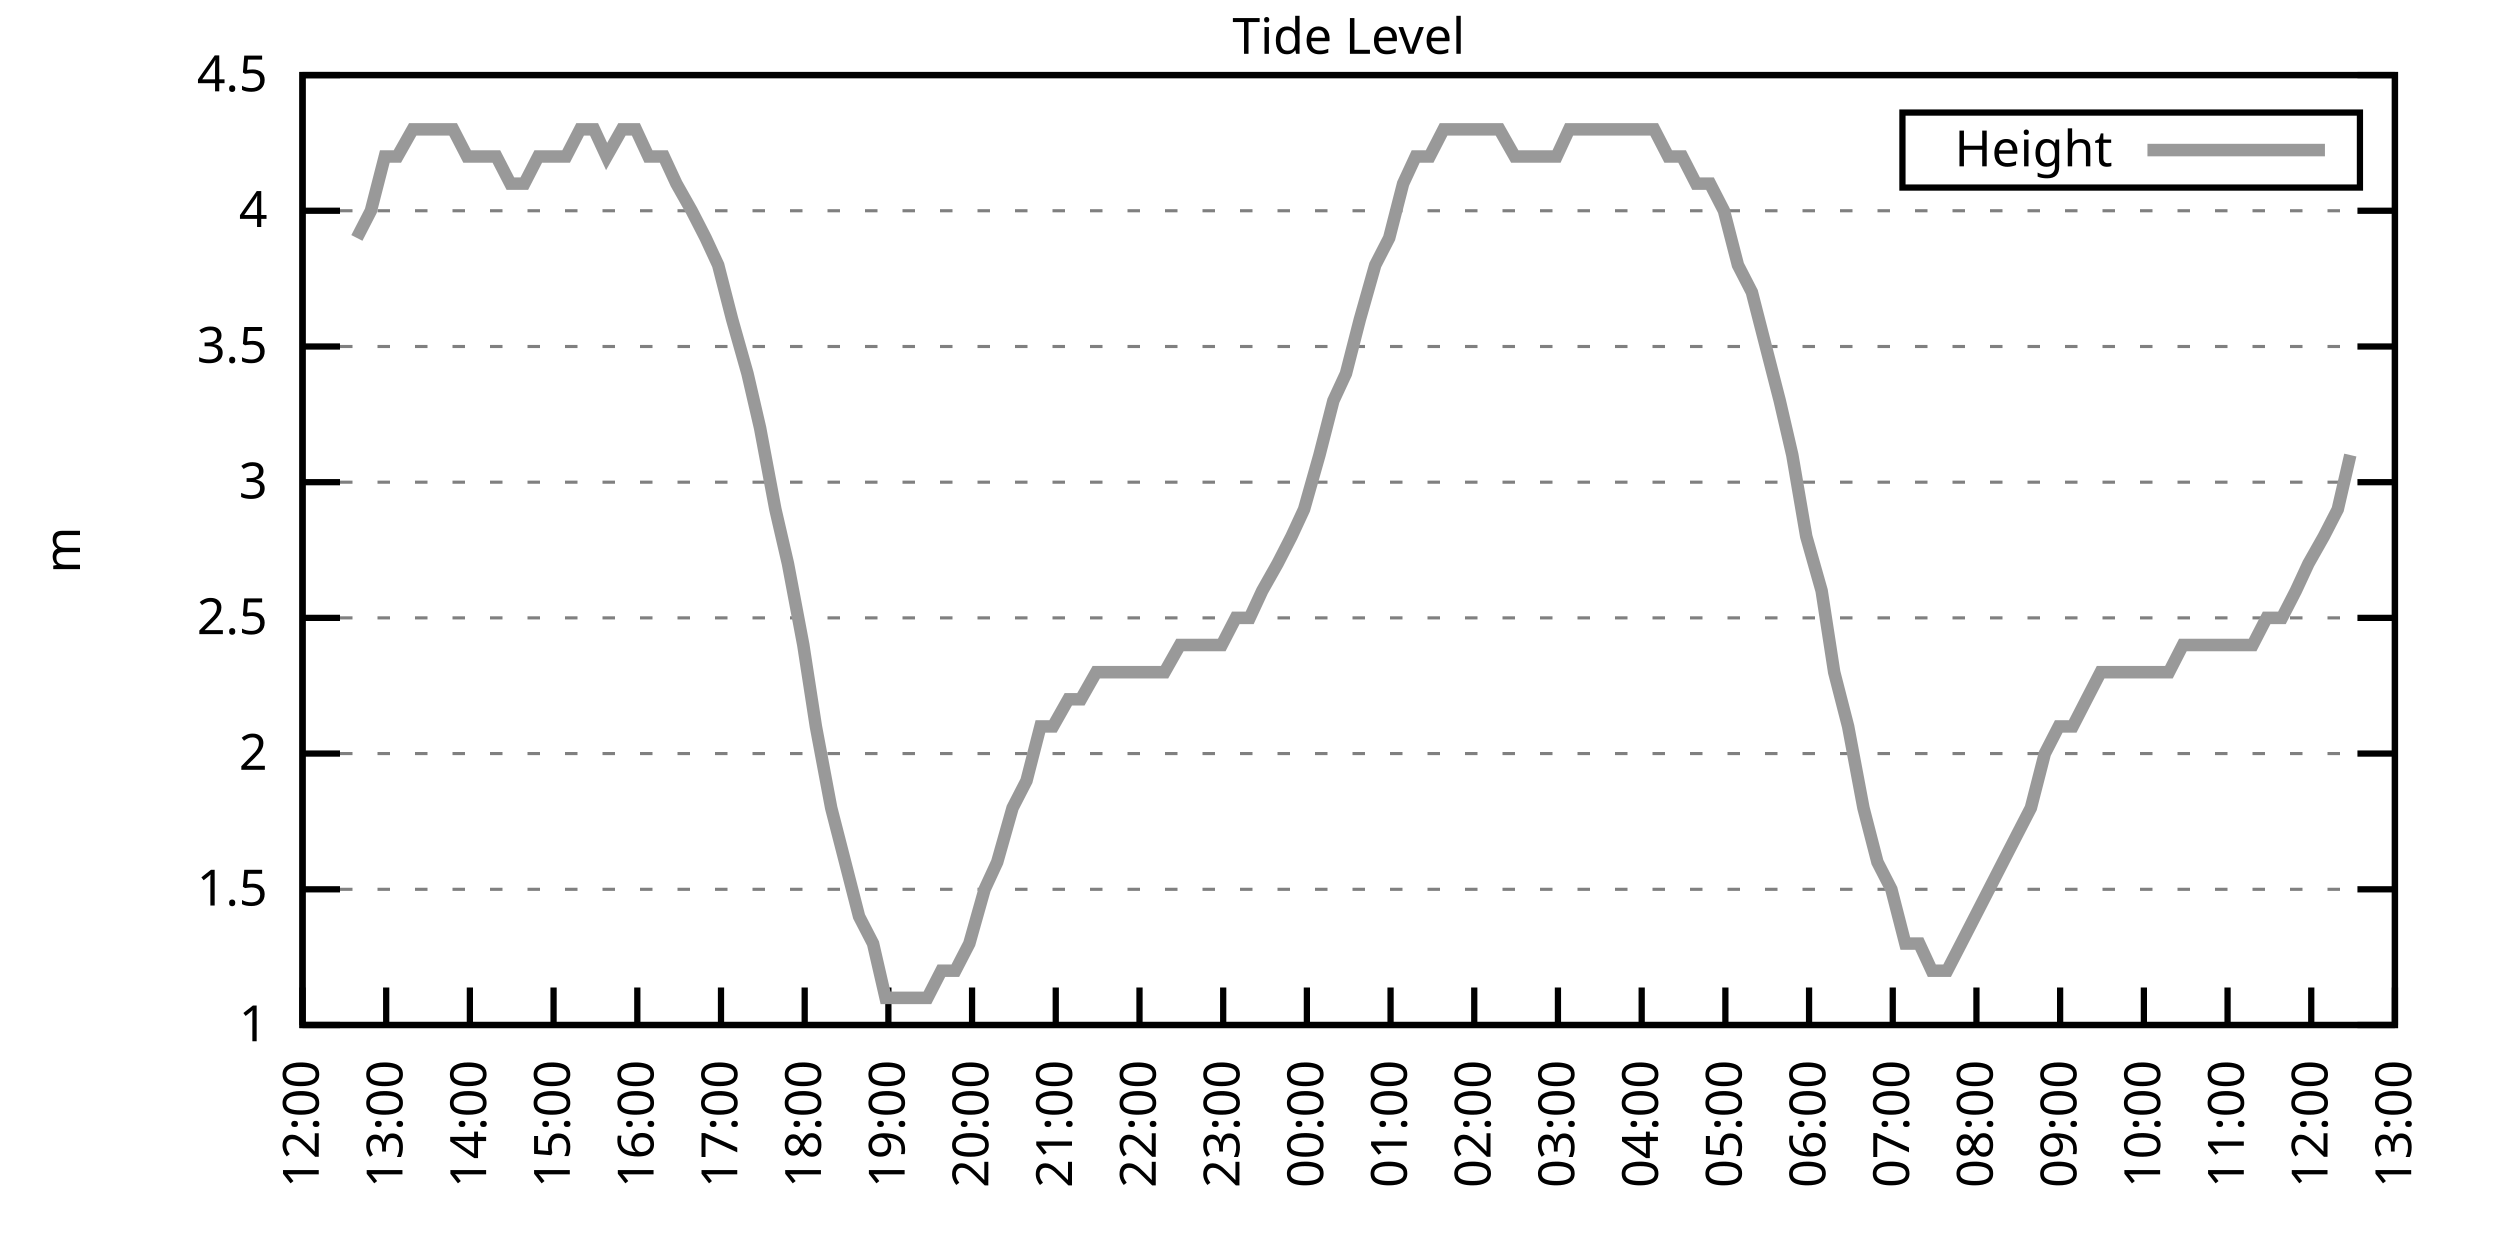
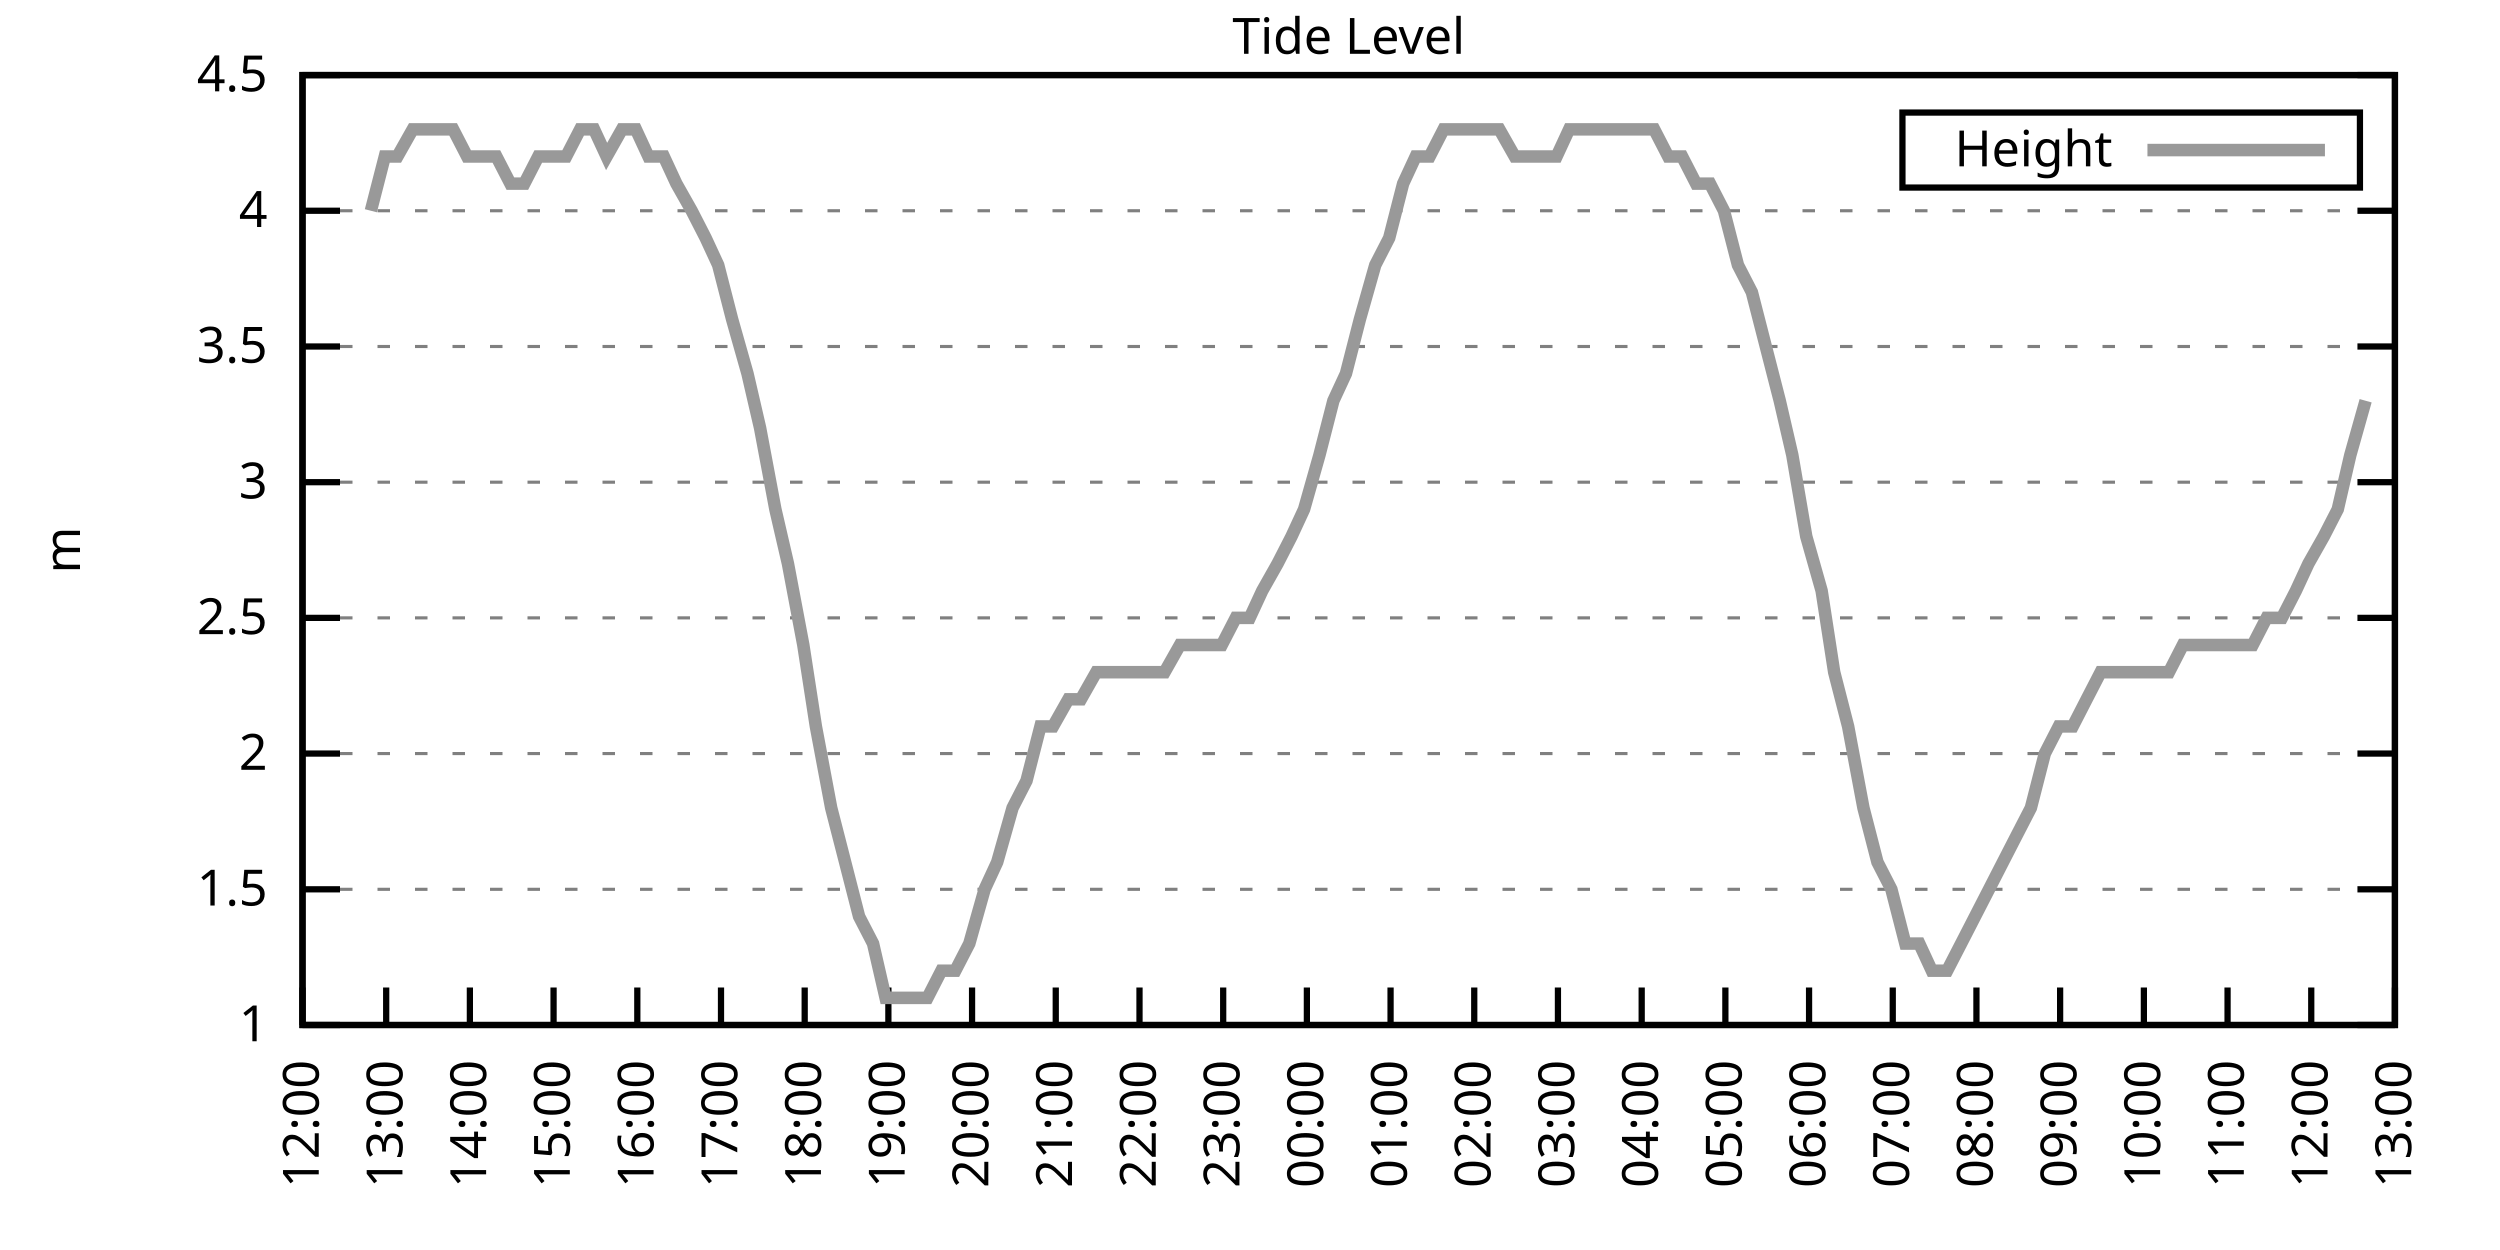
<svg xmlns="http://www.w3.org/2000/svg" xmlns:xlink="http://www.w3.org/1999/xlink" width="400" height="200" viewBox="0 0 400 200">
  <g id="gnuplot_canvas">
    <rect x="0" y="0" width="400" height="200" fill="none" />
    <defs>
      <circle id="gpDot" r="0.5" stroke-width="0.5" stroke="currentColor" />
      <path id="gpPt0" stroke-width="0.333" stroke="currentColor" d="M-1,0 h2 M0,-1 v2" />
      <path id="gpPt1" stroke-width="0.333" stroke="currentColor" d="M-1,-1 L1,1 M1,-1 L-1,1" />
      <path id="gpPt2" stroke-width="0.333" stroke="currentColor" d="M-1,0 L1,0 M0,-1 L0,1 M-1,-1 L1,1 M-1,1 L1,-1" />
      <rect id="gpPt3" stroke-width="0.333" stroke="currentColor" x="-1" y="-1" width="2" height="2" />
      <rect id="gpPt4" stroke-width="0.333" stroke="currentColor" fill="currentColor" x="-1" y="-1" width="2" height="2" />
      <circle id="gpPt5" stroke-width="0.333" stroke="currentColor" cx="0" cy="0" r="1" />
      <use xlink:href="#gpPt5" id="gpPt6" fill="currentColor" stroke="none" />
      <path id="gpPt7" stroke-width="0.333" stroke="currentColor" d="M0,-1.33 L-1.33,0.67 L1.33,0.67 z" />
      <use xlink:href="#gpPt7" id="gpPt8" fill="currentColor" stroke="none" />
      <use xlink:href="#gpPt7" id="gpPt9" stroke="currentColor" transform="rotate(180)" />
      <use xlink:href="#gpPt9" id="gpPt10" fill="currentColor" stroke="none" />
      <use xlink:href="#gpPt3" id="gpPt11" stroke="currentColor" transform="rotate(45)" />
      <use xlink:href="#gpPt11" id="gpPt12" fill="currentColor" stroke="none" />
      <path id="gpPt13" stroke-width="0.333" stroke="currentColor" d="M0,1.330 L1.265,0.411 L0.782,-1.067 L-0.782,-1.076 L-1.265,0.411 z" />
      <use xlink:href="#gpPt13" id="gpPt14" fill="currentColor" stroke="none" />
      <filter id="textbox" filterUnits="objectBoundingBox" x="0" y="0" height="1" width="1">
        <feFlood flood-color="white" flood-opacity="1" result="bgnd" />
        <feComposite in="SourceGraphic" in2="bgnd" operator="atop" />
      </filter>
      <filter id="greybox" filterUnits="objectBoundingBox" x="0" y="0" height="1" width="1">
        <feFlood flood-color="lightgrey" flood-opacity="1" result="grey" />
        <feComposite in="SourceGraphic" in2="grey" operator="atop" />
      </filter>
    </defs>
    <g fill="none" color="white" stroke="currentColor" stroke-width="1.00" stroke-linecap="butt" stroke-linejoin="miter">
</g>
    <g fill="none" color="black" stroke="currentColor" stroke-width="1.00" stroke-linecap="butt" stroke-linejoin="miter">
      <g stroke="none" shape-rendering="crispEdges">
        <polygon fill="rgb(255, 255, 255)" points="48.40,164.00 383.18,164.00 383.18,12.02 48.40,12.02 " />
      </g>
    </g>
    <g fill="none" color="black" stroke="currentColor" stroke-width="1.00" stroke-linecap="butt" stroke-linejoin="miter">
</g>
    <g fill="none" color="black" stroke="black" stroke-width="0.50" stroke-linecap="butt" stroke-linejoin="miter">
</g>
    <g fill="none" color="gray" stroke="currentColor" stroke-width="0.50" stroke-linecap="butt" stroke-linejoin="miter">
      <path stroke="gray" stroke-dasharray="2,4" class="gridline" d="M48.40,164.00 L383.19,164.00  " />
    </g>
    <g fill="none" color="gray" stroke="gray" stroke-width="1.00" stroke-linecap="butt" stroke-linejoin="miter">
</g>
    <g fill="none" color="black" stroke="currentColor" stroke-width="1.00" stroke-linecap="butt" stroke-linejoin="miter">
      <path stroke="black" d="M48.40,164.00 L54.40,164.00 M383.19,164.00 L377.19,164.00  " />
      <g transform="translate(42.80,166.60)" stroke="none" fill="black" font-family="Sans" font-size="8.00" text-anchor="end">
        <text>
          <tspan font-family="Sans"> 1</tspan>
        </text>
      </g>
    </g>
    <g fill="none" color="black" stroke="currentColor" stroke-width="1.00" stroke-linecap="butt" stroke-linejoin="miter">
</g>
    <g fill="none" color="black" stroke="black" stroke-width="0.50" stroke-linecap="butt" stroke-linejoin="miter">
</g>
    <g fill="none" color="gray" stroke="currentColor" stroke-width="0.50" stroke-linecap="butt" stroke-linejoin="miter">
      <path stroke="gray" stroke-dasharray="2,4" class="gridline" d="M48.40,142.29 L383.19,142.29  " />
    </g>
    <g fill="none" color="gray" stroke="gray" stroke-width="1.00" stroke-linecap="butt" stroke-linejoin="miter">
</g>
    <g fill="none" color="black" stroke="currentColor" stroke-width="1.00" stroke-linecap="butt" stroke-linejoin="miter">
      <path stroke="black" d="M48.40,142.29 L54.40,142.29 M383.19,142.29 L377.19,142.29  " />
      <g transform="translate(42.80,144.89)" stroke="none" fill="black" font-family="Sans" font-size="8.00" text-anchor="end">
        <text>
          <tspan font-family="Sans"> 1.5</tspan>
        </text>
      </g>
    </g>
    <g fill="none" color="black" stroke="currentColor" stroke-width="1.00" stroke-linecap="butt" stroke-linejoin="miter">
</g>
    <g fill="none" color="black" stroke="black" stroke-width="0.50" stroke-linecap="butt" stroke-linejoin="miter">
</g>
    <g fill="none" color="gray" stroke="currentColor" stroke-width="0.50" stroke-linecap="butt" stroke-linejoin="miter">
      <path stroke="gray" stroke-dasharray="2,4" class="gridline" d="M48.40,120.57 L383.19,120.57  " />
    </g>
    <g fill="none" color="gray" stroke="gray" stroke-width="1.00" stroke-linecap="butt" stroke-linejoin="miter">
</g>
    <g fill="none" color="black" stroke="currentColor" stroke-width="1.00" stroke-linecap="butt" stroke-linejoin="miter">
      <path stroke="black" d="M48.40,120.57 L54.40,120.57 M383.19,120.57 L377.19,120.57  " />
      <g transform="translate(42.80,123.17)" stroke="none" fill="black" font-family="Sans" font-size="8.00" text-anchor="end">
        <text>
          <tspan font-family="Sans"> 2</tspan>
        </text>
      </g>
    </g>
    <g fill="none" color="black" stroke="currentColor" stroke-width="1.00" stroke-linecap="butt" stroke-linejoin="miter">
</g>
    <g fill="none" color="black" stroke="black" stroke-width="0.50" stroke-linecap="butt" stroke-linejoin="miter">
</g>
    <g fill="none" color="gray" stroke="currentColor" stroke-width="0.50" stroke-linecap="butt" stroke-linejoin="miter">
      <path stroke="gray" stroke-dasharray="2,4" class="gridline" d="M48.40,98.86 L383.19,98.86  " />
    </g>
    <g fill="none" color="gray" stroke="gray" stroke-width="1.00" stroke-linecap="butt" stroke-linejoin="miter">
</g>
    <g fill="none" color="black" stroke="currentColor" stroke-width="1.00" stroke-linecap="butt" stroke-linejoin="miter">
      <path stroke="black" d="M48.40,98.86 L54.40,98.86 M383.19,98.86 L377.19,98.86  " />
      <g transform="translate(42.80,101.46)" stroke="none" fill="black" font-family="Sans" font-size="8.00" text-anchor="end">
        <text>
          <tspan font-family="Sans"> 2.5</tspan>
        </text>
      </g>
    </g>
    <g fill="none" color="black" stroke="currentColor" stroke-width="1.00" stroke-linecap="butt" stroke-linejoin="miter">
</g>
    <g fill="none" color="black" stroke="black" stroke-width="0.50" stroke-linecap="butt" stroke-linejoin="miter">
</g>
    <g fill="none" color="gray" stroke="currentColor" stroke-width="0.50" stroke-linecap="butt" stroke-linejoin="miter">
      <path stroke="gray" stroke-dasharray="2,4" class="gridline" d="M48.40,77.15 L383.19,77.15  " />
    </g>
    <g fill="none" color="gray" stroke="gray" stroke-width="1.00" stroke-linecap="butt" stroke-linejoin="miter">
</g>
    <g fill="none" color="black" stroke="currentColor" stroke-width="1.00" stroke-linecap="butt" stroke-linejoin="miter">
      <path stroke="black" d="M48.40,77.15 L54.40,77.15 M383.19,77.15 L377.19,77.15  " />
      <g transform="translate(42.80,79.75)" stroke="none" fill="black" font-family="Sans" font-size="8.00" text-anchor="end">
        <text>
          <tspan font-family="Sans"> 3</tspan>
        </text>
      </g>
    </g>
    <g fill="none" color="black" stroke="currentColor" stroke-width="1.00" stroke-linecap="butt" stroke-linejoin="miter">
</g>
    <g fill="none" color="black" stroke="black" stroke-width="0.50" stroke-linecap="butt" stroke-linejoin="miter">
</g>
    <g fill="none" color="gray" stroke="currentColor" stroke-width="0.50" stroke-linecap="butt" stroke-linejoin="miter">
      <path stroke="gray" stroke-dasharray="2,4" class="gridline" d="M48.40,55.44 L383.19,55.44  " />
    </g>
    <g fill="none" color="gray" stroke="gray" stroke-width="1.00" stroke-linecap="butt" stroke-linejoin="miter">
</g>
    <g fill="none" color="black" stroke="currentColor" stroke-width="1.00" stroke-linecap="butt" stroke-linejoin="miter">
      <path stroke="black" d="M48.40,55.44 L54.40,55.44 M383.19,55.44 L377.19,55.44  " />
      <g transform="translate(42.80,58.04)" stroke="none" fill="black" font-family="Sans" font-size="8.00" text-anchor="end">
        <text>
          <tspan font-family="Sans"> 3.5</tspan>
        </text>
      </g>
    </g>
    <g fill="none" color="black" stroke="currentColor" stroke-width="1.00" stroke-linecap="butt" stroke-linejoin="miter">
</g>
    <g fill="none" color="black" stroke="black" stroke-width="0.50" stroke-linecap="butt" stroke-linejoin="miter">
</g>
    <g fill="none" color="gray" stroke="currentColor" stroke-width="0.50" stroke-linecap="butt" stroke-linejoin="miter">
      <path stroke="gray" stroke-dasharray="2,4" class="gridline" d="M48.40,33.72 L383.19,33.72  " />
    </g>
    <g fill="none" color="gray" stroke="gray" stroke-width="1.00" stroke-linecap="butt" stroke-linejoin="miter">
</g>
    <g fill="none" color="black" stroke="currentColor" stroke-width="1.00" stroke-linecap="butt" stroke-linejoin="miter">
      <path stroke="black" d="M48.40,33.72 L54.40,33.72 M383.19,33.72 L377.19,33.72  " />
      <g transform="translate(42.80,36.32)" stroke="none" fill="black" font-family="Sans" font-size="8.00" text-anchor="end">
        <text>
          <tspan font-family="Sans"> 4</tspan>
        </text>
      </g>
    </g>
    <g fill="none" color="black" stroke="currentColor" stroke-width="1.00" stroke-linecap="butt" stroke-linejoin="miter">
</g>
    <g fill="none" color="black" stroke="black" stroke-width="0.50" stroke-linecap="butt" stroke-linejoin="miter">
</g>
    <g fill="none" color="gray" stroke="currentColor" stroke-width="0.50" stroke-linecap="butt" stroke-linejoin="miter">
      <path stroke="gray" stroke-dasharray="2,4" class="gridline" d="M48.40,12.01 L383.19,12.01  " />
    </g>
    <g fill="none" color="gray" stroke="gray" stroke-width="1.00" stroke-linecap="butt" stroke-linejoin="miter">
</g>
    <g fill="none" color="black" stroke="currentColor" stroke-width="1.00" stroke-linecap="butt" stroke-linejoin="miter">
      <path stroke="black" d="M48.40,12.01 L54.40,12.01 M383.19,12.01 L377.19,12.01  " />
      <g transform="translate(42.80,14.61)" stroke="none" fill="black" font-family="Sans" font-size="8.00" text-anchor="end">
        <text>
          <tspan font-family="Sans"> 4.5</tspan>
        </text>
      </g>
    </g>
    <g fill="none" color="black" stroke="currentColor" stroke-width="1.00" stroke-linecap="butt" stroke-linejoin="miter">
      <path stroke="black" d="M48.40,164.00 L48.40,158.00  " />
      <g transform="translate(51.00,169.60) rotate(270.00)" stroke="none" fill="black" font-family="Sans" font-size="8.00" text-anchor="end">
        <text>
          <tspan font-family="Sans">12:00</tspan>
        </text>
      </g>
    </g>
    <g fill="none" color="black" stroke="currentColor" stroke-width="1.00" stroke-linecap="butt" stroke-linejoin="miter">
      <path stroke="black" d="M61.79,164.00 L61.79,158.00  " />
      <g transform="translate(64.39,169.60) rotate(270.00)" stroke="none" fill="black" font-family="Sans" font-size="8.00" text-anchor="end">
        <text>
          <tspan font-family="Sans">13:00</tspan>
        </text>
      </g>
    </g>
    <g fill="none" color="black" stroke="currentColor" stroke-width="1.00" stroke-linecap="butt" stroke-linejoin="miter">
      <path stroke="black" d="M75.18,164.00 L75.18,158.00  " />
      <g transform="translate(77.78,169.60) rotate(270.00)" stroke="none" fill="black" font-family="Sans" font-size="8.00" text-anchor="end">
        <text>
          <tspan font-family="Sans">14:00</tspan>
        </text>
      </g>
    </g>
    <g fill="none" color="black" stroke="currentColor" stroke-width="1.00" stroke-linecap="butt" stroke-linejoin="miter">
      <path stroke="black" d="M88.57,164.00 L88.57,158.00  " />
      <g transform="translate(91.17,169.60) rotate(270.00)" stroke="none" fill="black" font-family="Sans" font-size="8.00" text-anchor="end">
        <text>
          <tspan font-family="Sans">15:00</tspan>
        </text>
      </g>
    </g>
    <g fill="none" color="black" stroke="currentColor" stroke-width="1.00" stroke-linecap="butt" stroke-linejoin="miter">
      <path stroke="black" d="M101.97,164.00 L101.97,158.00  " />
      <g transform="translate(104.57,169.60) rotate(270.00)" stroke="none" fill="black" font-family="Sans" font-size="8.00" text-anchor="end">
        <text>
          <tspan font-family="Sans">16:00</tspan>
        </text>
      </g>
    </g>
    <g fill="none" color="black" stroke="currentColor" stroke-width="1.00" stroke-linecap="butt" stroke-linejoin="miter">
      <path stroke="black" d="M115.36,164.00 L115.36,158.00  " />
      <g transform="translate(117.96,169.60) rotate(270.00)" stroke="none" fill="black" font-family="Sans" font-size="8.00" text-anchor="end">
        <text>
          <tspan font-family="Sans">17:00</tspan>
        </text>
      </g>
    </g>
    <g fill="none" color="black" stroke="currentColor" stroke-width="1.00" stroke-linecap="butt" stroke-linejoin="miter">
      <path stroke="black" d="M128.75,164.00 L128.75,158.00  " />
      <g transform="translate(131.35,169.60) rotate(270.00)" stroke="none" fill="black" font-family="Sans" font-size="8.00" text-anchor="end">
        <text>
          <tspan font-family="Sans">18:00</tspan>
        </text>
      </g>
    </g>
    <g fill="none" color="black" stroke="currentColor" stroke-width="1.00" stroke-linecap="butt" stroke-linejoin="miter">
      <path stroke="black" d="M142.14,164.00 L142.14,158.00  " />
      <g transform="translate(144.74,169.60) rotate(270.00)" stroke="none" fill="black" font-family="Sans" font-size="8.00" text-anchor="end">
        <text>
          <tspan font-family="Sans">19:00</tspan>
        </text>
      </g>
    </g>
    <g fill="none" color="black" stroke="currentColor" stroke-width="1.00" stroke-linecap="butt" stroke-linejoin="miter">
      <path stroke="black" d="M155.53,164.00 L155.53,158.00  " />
      <g transform="translate(158.13,169.60) rotate(270.00)" stroke="none" fill="black" font-family="Sans" font-size="8.00" text-anchor="end">
        <text>
          <tspan font-family="Sans">20:00</tspan>
        </text>
      </g>
    </g>
    <g fill="none" color="black" stroke="currentColor" stroke-width="1.00" stroke-linecap="butt" stroke-linejoin="miter">
      <path stroke="black" d="M168.92,164.00 L168.92,158.00  " />
      <g transform="translate(171.52,169.60) rotate(270.00)" stroke="none" fill="black" font-family="Sans" font-size="8.00" text-anchor="end">
        <text>
          <tspan font-family="Sans">21:00</tspan>
        </text>
      </g>
    </g>
    <g fill="none" color="black" stroke="currentColor" stroke-width="1.00" stroke-linecap="butt" stroke-linejoin="miter">
      <path stroke="black" d="M182.32,164.00 L182.32,158.00  " />
      <g transform="translate(184.92,169.60) rotate(270.00)" stroke="none" fill="black" font-family="Sans" font-size="8.00" text-anchor="end">
        <text>
          <tspan font-family="Sans">22:00</tspan>
        </text>
      </g>
    </g>
    <g fill="none" color="black" stroke="currentColor" stroke-width="1.00" stroke-linecap="butt" stroke-linejoin="miter">
      <path stroke="black" d="M195.71,164.00 L195.71,158.00  " />
      <g transform="translate(198.31,169.60) rotate(270.00)" stroke="none" fill="black" font-family="Sans" font-size="8.00" text-anchor="end">
        <text>
          <tspan font-family="Sans">23:00</tspan>
        </text>
      </g>
    </g>
    <g fill="none" color="black" stroke="currentColor" stroke-width="1.00" stroke-linecap="butt" stroke-linejoin="miter">
      <path stroke="black" d="M209.10,164.00 L209.10,158.00  " />
      <g transform="translate(211.70,169.60) rotate(270.00)" stroke="none" fill="black" font-family="Sans" font-size="8.00" text-anchor="end">
        <text>
          <tspan font-family="Sans">00:00</tspan>
        </text>
      </g>
    </g>
    <g fill="none" color="black" stroke="currentColor" stroke-width="1.00" stroke-linecap="butt" stroke-linejoin="miter">
      <path stroke="black" d="M222.49,164.00 L222.49,158.00  " />
      <g transform="translate(225.09,169.60) rotate(270.00)" stroke="none" fill="black" font-family="Sans" font-size="8.00" text-anchor="end">
        <text>
          <tspan font-family="Sans">01:00</tspan>
        </text>
      </g>
    </g>
    <g fill="none" color="black" stroke="currentColor" stroke-width="1.00" stroke-linecap="butt" stroke-linejoin="miter">
      <path stroke="black" d="M235.88,164.00 L235.88,158.00  " />
      <g transform="translate(238.48,169.60) rotate(270.00)" stroke="none" fill="black" font-family="Sans" font-size="8.00" text-anchor="end">
        <text>
          <tspan font-family="Sans">02:00</tspan>
        </text>
      </g>
    </g>
    <g fill="none" color="black" stroke="currentColor" stroke-width="1.00" stroke-linecap="butt" stroke-linejoin="miter">
      <path stroke="black" d="M249.27,164.00 L249.27,158.00  " />
      <g transform="translate(251.87,169.60) rotate(270.00)" stroke="none" fill="black" font-family="Sans" font-size="8.00" text-anchor="end">
        <text>
          <tspan font-family="Sans">03:00</tspan>
        </text>
      </g>
    </g>
    <g fill="none" color="black" stroke="currentColor" stroke-width="1.00" stroke-linecap="butt" stroke-linejoin="miter">
      <path stroke="black" d="M262.67,164.00 L262.67,158.00  " />
      <g transform="translate(265.27,169.60) rotate(270.00)" stroke="none" fill="black" font-family="Sans" font-size="8.00" text-anchor="end">
        <text>
          <tspan font-family="Sans">04:00</tspan>
        </text>
      </g>
    </g>
    <g fill="none" color="black" stroke="currentColor" stroke-width="1.00" stroke-linecap="butt" stroke-linejoin="miter">
      <path stroke="black" d="M276.06,164.00 L276.06,158.00  " />
      <g transform="translate(278.66,169.60) rotate(270.00)" stroke="none" fill="black" font-family="Sans" font-size="8.00" text-anchor="end">
        <text>
          <tspan font-family="Sans">05:00</tspan>
        </text>
      </g>
    </g>
    <g fill="none" color="black" stroke="currentColor" stroke-width="1.00" stroke-linecap="butt" stroke-linejoin="miter">
      <path stroke="black" d="M289.45,164.00 L289.45,158.00  " />
      <g transform="translate(292.05,169.60) rotate(270.00)" stroke="none" fill="black" font-family="Sans" font-size="8.00" text-anchor="end">
        <text>
          <tspan font-family="Sans">06:00</tspan>
        </text>
      </g>
    </g>
    <g fill="none" color="black" stroke="currentColor" stroke-width="1.00" stroke-linecap="butt" stroke-linejoin="miter">
      <path stroke="black" d="M302.84,164.00 L302.84,158.00  " />
      <g transform="translate(305.44,169.60) rotate(270.00)" stroke="none" fill="black" font-family="Sans" font-size="8.00" text-anchor="end">
        <text>
          <tspan font-family="Sans">07:00</tspan>
        </text>
      </g>
    </g>
    <g fill="none" color="black" stroke="currentColor" stroke-width="1.00" stroke-linecap="butt" stroke-linejoin="miter">
      <path stroke="black" d="M316.23,164.00 L316.23,158.00  " />
      <g transform="translate(318.83,169.60) rotate(270.00)" stroke="none" fill="black" font-family="Sans" font-size="8.00" text-anchor="end">
        <text>
          <tspan font-family="Sans">08:00</tspan>
        </text>
      </g>
    </g>
    <g fill="none" color="black" stroke="currentColor" stroke-width="1.00" stroke-linecap="butt" stroke-linejoin="miter">
      <path stroke="black" d="M329.62,164.00 L329.62,158.00  " />
      <g transform="translate(332.22,169.60) rotate(270.00)" stroke="none" fill="black" font-family="Sans" font-size="8.00" text-anchor="end">
        <text>
          <tspan font-family="Sans">09:00</tspan>
        </text>
      </g>
    </g>
    <g fill="none" color="black" stroke="currentColor" stroke-width="1.00" stroke-linecap="butt" stroke-linejoin="miter">
      <path stroke="black" d="M343.02,164.00 L343.02,158.00  " />
      <g transform="translate(345.62,169.60) rotate(270.00)" stroke="none" fill="black" font-family="Sans" font-size="8.00" text-anchor="end">
        <text>
          <tspan font-family="Sans">10:00</tspan>
        </text>
      </g>
    </g>
    <g fill="none" color="black" stroke="currentColor" stroke-width="1.00" stroke-linecap="butt" stroke-linejoin="miter">
      <path stroke="black" d="M356.41,164.00 L356.41,158.00  " />
      <g transform="translate(359.01,169.60) rotate(270.00)" stroke="none" fill="black" font-family="Sans" font-size="8.00" text-anchor="end">
        <text>
          <tspan font-family="Sans">11:00</tspan>
        </text>
      </g>
    </g>
    <g fill="none" color="black" stroke="currentColor" stroke-width="1.00" stroke-linecap="butt" stroke-linejoin="miter">
      <path stroke="black" d="M369.80,164.00 L369.80,158.00  " />
      <g transform="translate(372.40,169.60) rotate(270.00)" stroke="none" fill="black" font-family="Sans" font-size="8.00" text-anchor="end">
        <text>
          <tspan font-family="Sans">12:00</tspan>
        </text>
      </g>
    </g>
    <g fill="none" color="black" stroke="currentColor" stroke-width="1.00" stroke-linecap="butt" stroke-linejoin="miter">
      <path stroke="black" d="M383.19,164.00 L383.19,158.00  " />
      <g transform="translate(385.79,169.60) rotate(270.00)" stroke="none" fill="black" font-family="Sans" font-size="8.00" text-anchor="end">
        <text>
          <tspan font-family="Sans">13:00</tspan>
        </text>
      </g>
    </g>
    <g fill="none" color="black" stroke="currentColor" stroke-width="1.00" stroke-linecap="butt" stroke-linejoin="miter">
</g>
    <g fill="none" color="black" stroke="currentColor" stroke-width="1.00" stroke-linecap="butt" stroke-linejoin="miter">
      <path stroke="black" d="M48.40,12.01 L48.40,164.00 L383.19,164.00 L383.19,12.01 L48.40,12.01 Z  " />
    </g>
    <g fill="none" color="black" stroke="currentColor" stroke-width="1.00" stroke-linecap="butt" stroke-linejoin="miter">
</g>
    <g fill="none" color="black" stroke="currentColor" stroke-width="1.00" stroke-linecap="butt" stroke-linejoin="miter">
      <path stroke="black" d="M304.39,30.01 L304.39,18.01 L377.59,18.01 L377.59,30.01 L304.39,30.01 Z  " />
    </g>
    <g id="Tide_level_plot_1">
      <g fill="none" color="white" stroke="black" stroke-width="2.00" stroke-linecap="butt" stroke-linejoin="miter">
</g>
      <g fill="none" color="black" stroke="currentColor" stroke-width="2.00" stroke-linecap="butt" stroke-linejoin="miter">
        <g transform="translate(337.99,26.61)" stroke="none" fill="black" font-family="Sans" font-size="8.00" text-anchor="end">
          <text>
            <tspan font-family="Sans">Height</tspan>
          </text>
        </g>
      </g>
      <g fill="none" color="black" stroke="currentColor" stroke-width="2.00" stroke-linecap="butt" stroke-linejoin="miter">
-         <path stroke="rgb(153, 153, 153)" d="M343.59,24.01 L371.99,24.01 M57.10,38.07 L59.34,33.72 L61.57,25.04 L63.58,25.04 L66.03,20.70 L68.26,20.70   L70.50,20.70 L72.50,20.70 L74.74,25.04 L77.19,25.04 L79.42,25.04 L81.66,29.38 L83.89,29.38 L86.12,25.04   L88.35,25.04 L90.58,25.04 L92.82,20.70 L95.05,20.70 L97.06,25.04 L99.51,20.70 L101.74,20.70 L103.75,25.04   L106.21,25.04 L108.22,29.38 L110.67,33.72 L112.90,38.07 L114.91,42.41 L117.14,51.09 L119.60,59.78 L121.61,68.46   L124.06,81.49 L126.07,90.18 L128.53,103.20 L130.54,116.23 L132.99,129.26 L135.22,137.94 L137.45,146.63 L139.69,150.97   L141.69,159.66 L144.15,159.66 L146.38,159.66 L148.39,159.66 L150.62,155.31 L152.85,155.31 L155.09,150.97 L157.54,142.29   L159.55,137.94 L162.01,129.26 L164.24,124.92 L166.47,116.23 L168.48,116.23 L170.93,111.89 L172.94,111.89 L175.40,107.55   L177.63,107.55 L179.86,107.55 L182.09,107.55 L184.32,107.55 L186.33,107.55 L188.79,103.20 L191.02,103.20 L193.25,103.20   L195.48,103.20 L197.72,98.86 L199.95,98.86 L201.96,94.52 L204.41,90.18 L206.64,85.83 L208.65,81.49 L211.11,72.81   L213.34,64.12 L215.35,59.78 L217.58,51.09 L220.04,42.41 L222.27,38.07 L224.50,29.38 L226.51,25.04 L228.74,25.04   L230.97,20.70 L233.43,20.70 L235.66,20.70 L237.89,20.70 L239.90,20.70 L242.36,25.04 L244.59,25.04 L246.82,25.04   L249.05,25.04 L251.06,20.70 L253.29,20.70 L255.75,20.70 L257.98,20.70 L259.99,20.70 L262.44,20.70 L264.67,20.70   L266.91,25.04 L269.14,25.04 L271.37,29.38 L273.60,29.38 L275.83,33.72 L278.07,42.41 L280.30,46.75 L282.53,55.44   L284.76,64.12 L286.77,72.81 L289.00,85.83 L291.46,94.52 L293.47,107.55 L295.70,116.23 L298.15,129.26 L300.39,137.94   L302.62,142.29 L304.85,150.97 L307.08,150.97 L309.09,155.31 L311.54,155.31 L313.78,150.97 L316.01,146.63 L318.24,142.29   L320.47,137.94 L322.70,133.60 L324.94,129.26 L327.17,120.57 L329.40,116.23 L331.63,116.23 L333.86,111.89 L336.10,107.55   L338.33,107.55 L340.56,107.55 L342.79,107.55 L344.80,107.55 L347.03,107.55 L349.26,103.20 L351.72,103.20 L353.95,103.20   L355.96,103.20 L358.42,103.20 L360.42,103.20 L362.66,98.86 L365.11,98.86 L367.34,94.52 L369.35,90.18 L371.81,85.83   L374.04,81.49 L376.05,72.81  " />
+         <path stroke="rgb(153, 153, 153)" d="M343.59,24.01 L371.99,24.01 M59.34,33.72 L61.57,25.04 L63.58,25.04 L66.03,20.70 L68.26,20.70 L70.50,20.70   L72.50,20.70 L74.74,25.04 L77.19,25.04 L79.42,25.04 L81.66,29.38 L83.89,29.38 L86.12,25.04 L88.35,25.04   L90.58,25.04 L92.82,20.70 L95.05,20.70 L97.06,25.04 L99.51,20.70 L101.74,20.70 L103.75,25.04 L106.21,25.04   L108.22,29.38 L110.67,33.72 L112.90,38.07 L114.91,42.41 L117.14,51.09 L119.60,59.78 L121.61,68.46 L124.06,81.49   L126.07,90.18 L128.53,103.20 L130.54,116.23 L132.99,129.26 L135.22,137.94 L137.45,146.63 L139.69,150.97 L141.69,159.66   L144.15,159.66 L146.38,159.66 L148.39,159.66 L150.62,155.31 L152.85,155.31 L155.09,150.97 L157.54,142.29 L159.55,137.94   L162.01,129.26 L164.24,124.92 L166.47,116.23 L168.48,116.23 L170.93,111.89 L172.94,111.89 L175.40,107.55 L177.63,107.55   L179.86,107.55 L182.09,107.55 L184.32,107.55 L186.33,107.55 L188.79,103.20 L191.02,103.20 L193.25,103.20 L195.48,103.20   L197.72,98.86 L199.95,98.86 L201.96,94.52 L204.41,90.18 L206.64,85.83 L208.65,81.49 L211.11,72.81 L213.34,64.12   L215.35,59.78 L217.58,51.09 L220.04,42.41 L222.27,38.07 L224.50,29.38 L226.51,25.04 L228.74,25.04 L230.97,20.70   L233.43,20.70 L235.66,20.70 L237.89,20.70 L239.90,20.70 L242.36,25.04 L244.59,25.04 L246.82,25.04 L249.05,25.04   L251.06,20.70 L253.29,20.70 L255.75,20.70 L257.98,20.70 L259.99,20.70 L262.44,20.70 L264.67,20.70 L266.91,25.04   L269.14,25.04 L271.37,29.38 L273.60,29.38 L275.83,33.72 L278.07,42.41 L280.30,46.75 L282.53,55.44 L284.76,64.12   L286.77,72.81 L289.00,85.83 L291.46,94.52 L293.47,107.55 L295.70,116.23 L298.15,129.26 L300.39,137.94 L302.62,142.29   L304.85,150.97 L307.08,150.97 L309.09,155.31 L311.54,155.31 L313.78,150.97 L316.01,146.63 L318.24,142.29 L320.47,137.94   L322.70,133.60 L324.94,129.26 L327.17,120.57 L329.40,116.23 L331.63,116.23 L333.86,111.89 L336.10,107.55 L338.33,107.55   L340.56,107.55 L342.79,107.55 L344.80,107.55 L347.03,107.55 L349.26,103.20 L351.72,103.20 L353.95,103.20 L355.96,103.20   L358.42,103.20 L360.42,103.20 L362.66,98.86 L365.11,98.86 L367.34,94.52 L369.35,90.18 L371.81,85.83 L374.04,81.49   L376.05,72.81 L378.50,64.12  " />
      </g>
    </g>
    <g fill="none" color="black" stroke="currentColor" stroke-width="2.00" stroke-linecap="butt" stroke-linejoin="miter">
</g>
    <g fill="none" color="black" stroke="black" stroke-width="1.00" stroke-linecap="butt" stroke-linejoin="miter">
</g>
    <g fill="none" color="black" stroke="currentColor" stroke-width="1.00" stroke-linecap="butt" stroke-linejoin="miter">
      <path stroke="black" d="M48.40,12.01 L48.40,164.00 L383.19,164.00 L383.19,12.01 L48.40,12.01 Z  " />
      <g transform="translate(12.80,88.01) rotate(270.00)" stroke="none" fill="black" font-family="Sans" font-size="8.00" text-anchor="middle">
        <text>
          <tspan font-family="Sans">m</tspan>
        </text>
      </g>
    </g>
    <g fill="none" color="black" stroke="currentColor" stroke-width="1.00" stroke-linecap="butt" stroke-linejoin="miter">
</g>
    <g fill="none" color="black" stroke="currentColor" stroke-width="1.00" stroke-linecap="butt" stroke-linejoin="miter">
      <g transform="translate(215.79,8.61)" stroke="none" fill="black" font-family="Sans" font-size="8.00" text-anchor="middle">
        <text>
          <tspan font-family="Sans">Tide Level</tspan>
        </text>
      </g>
    </g>
    <g fill="none" color="black" stroke="currentColor" stroke-width="1.00" stroke-linecap="butt" stroke-linejoin="miter">
</g>
  </g>
</svg>
